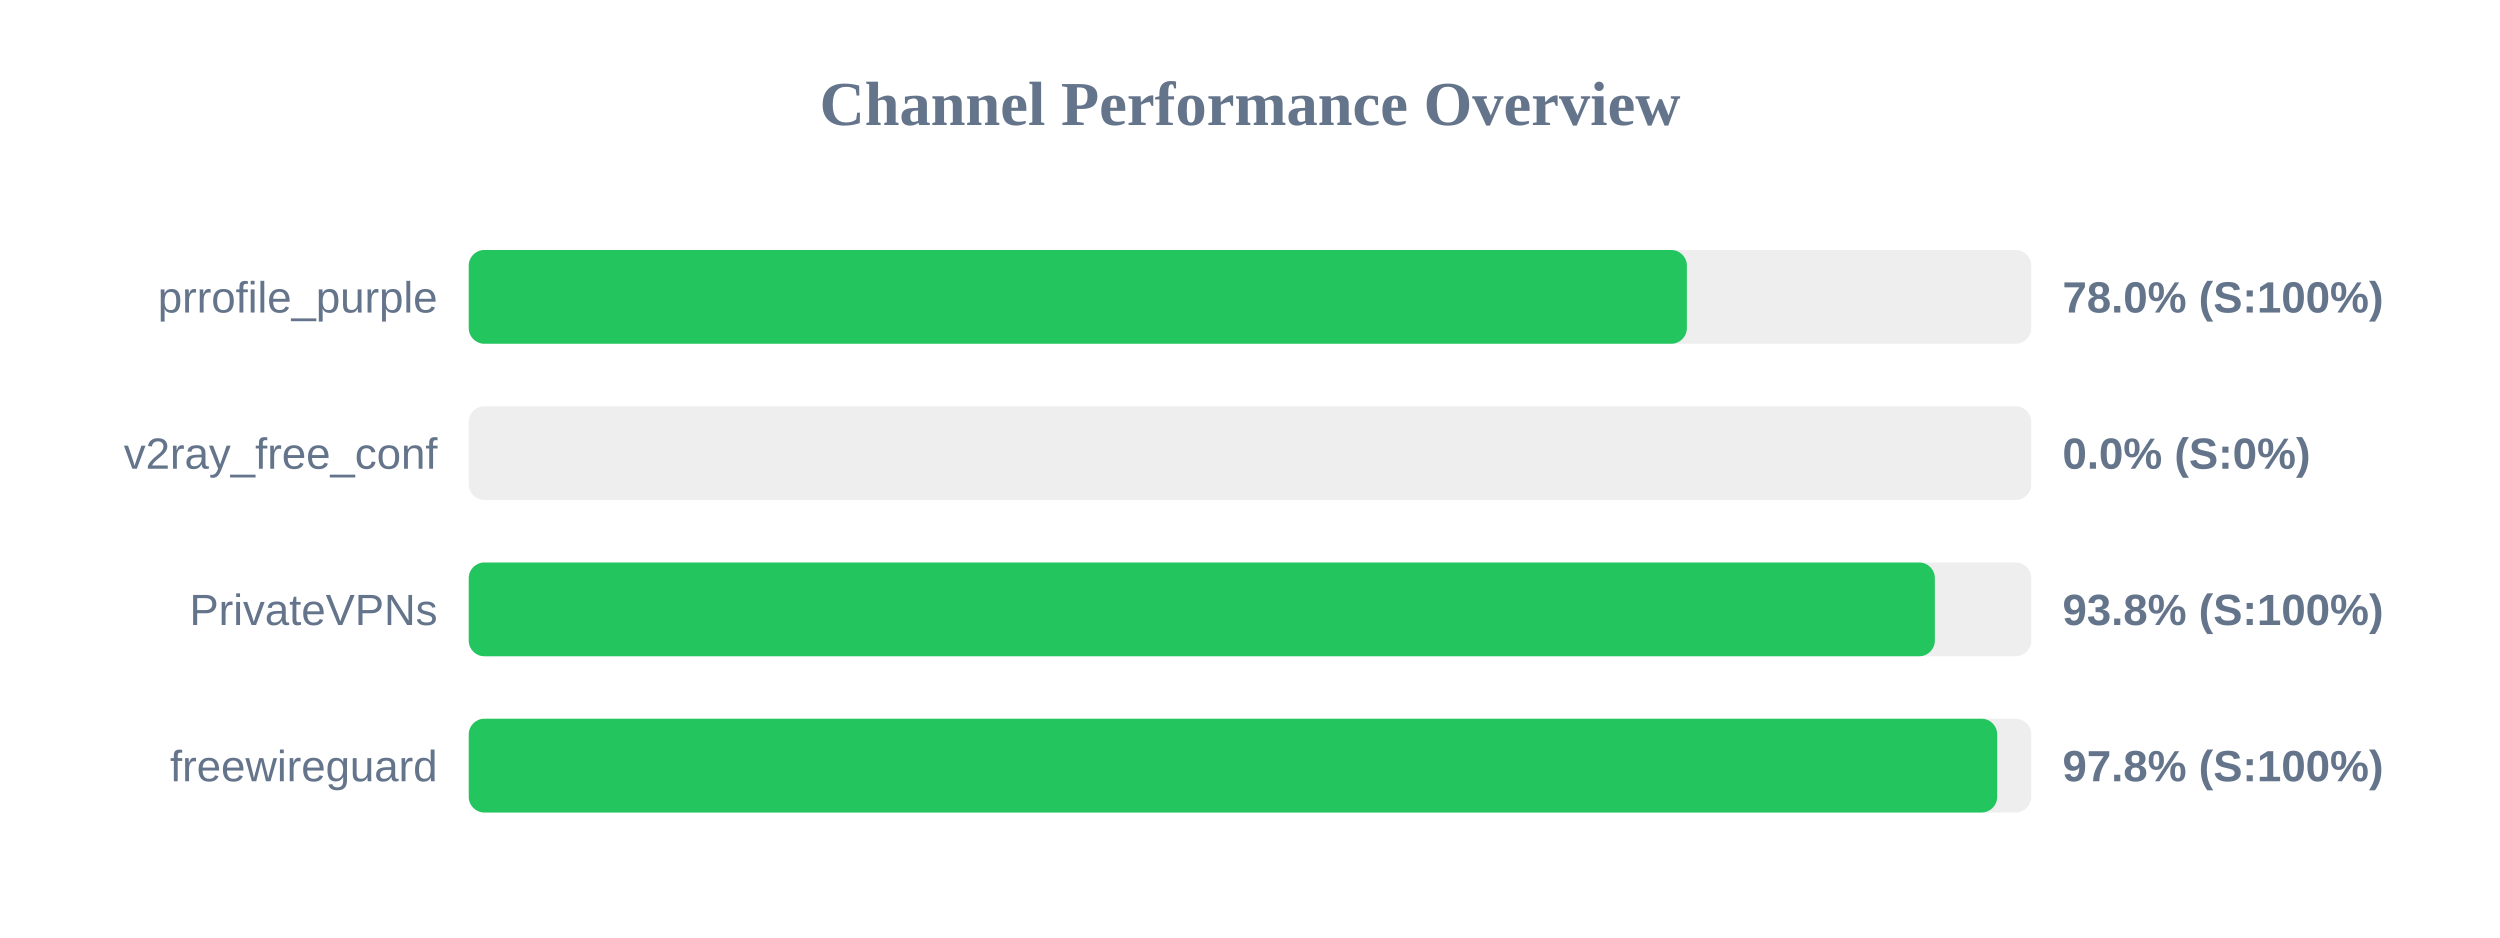
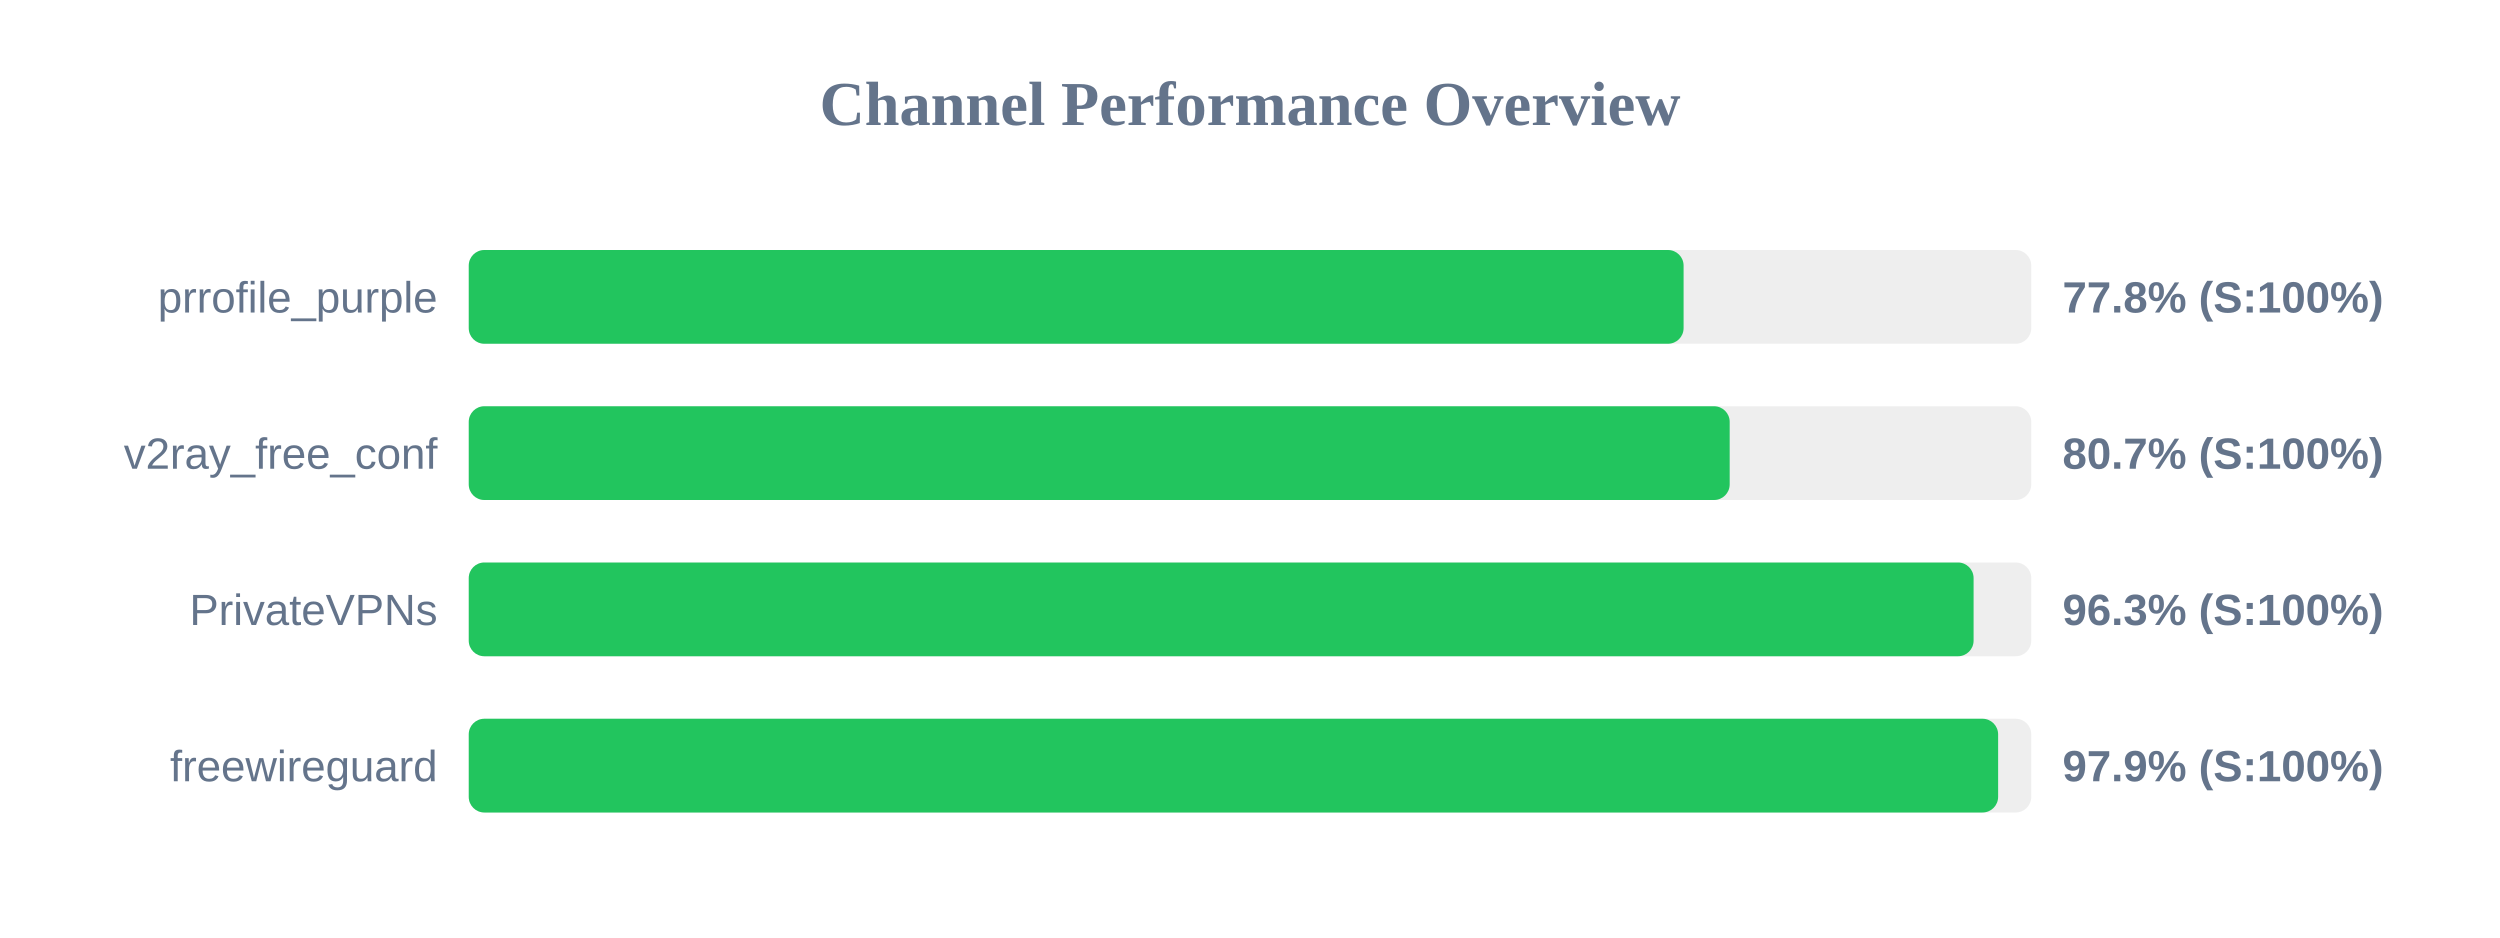
<svg xmlns="http://www.w3.org/2000/svg" width="800" height="300" version="1.1">
  <style>
        .row { font: 14px Arial; fill: #64748b; }
        .score { font: bold 14px Arial; fill: #64748b; }
    </style>
  <text x="400" y="40" text-anchor="middle" font-size="20px" font-weight="bold" fill="#64748b">Channel Performance Overview</text>
  <rect x="150" y="80" width="500" height="30" fill="#eee" rx="5" />
-   <rect x="150" y="80" width="389.8" height="30" fill="#22c55e" rx="5" />
+   <rect x="150" y="80" width="388.75" height="30" fill="#22c55e" rx="5" />
  <text x="140" y="100" text-anchor="end" class="row">prrofile_purple</text>
-   <text x="660" y="100" text-anchor="start" class="score">78.0% (S:100%)</text>
+   <text x="660" y="100" text-anchor="start" class="score">77.8% (S:100%)</text>
  <rect x="150" y="130" width="500" height="30" fill="#eee" rx="5" />
-   <rect x="150" y="130" width="0.0" height="30" fill="#ef4444" rx="5" />
+   <rect x="150" y="130" width="403.5" height="30" fill="#22c55e" rx="5" />
  <text x="140" y="150" text-anchor="end" class="row">v2ray_free_conf</text>
-   <text x="660" y="150" text-anchor="start" class="score">0.0% (S:0%)</text>
+   <text x="660" y="150" text-anchor="start" class="score">80.7% (S:100%)</text>
  <rect x="150" y="180" width="500" height="30" fill="#eee" rx="5" />
-   <rect x="150" y="180" width="469.15" height="30" fill="#22c55e" rx="5" />
+   <rect x="150" y="180" width="481.55" height="30" fill="#22c55e" rx="5" />
  <text x="140" y="200" text-anchor="end" class="row">PrivateVPNs</text>
-   <text x="660" y="200" text-anchor="start" class="score">93.8% (S:100%)</text>
+   <text x="660" y="200" text-anchor="start" class="score">96.3% (S:100%)</text>
  <rect x="150" y="230" width="500" height="30" fill="#eee" rx="5" />
-   <rect x="150" y="230" width="489.1" height="30" fill="#22c55e" rx="5" />
+   <rect x="150" y="230" width="489.4" height="30" fill="#22c55e" rx="5" />
  <text x="140" y="250" text-anchor="end" class="row">freewireguard</text>
-   <text x="660" y="250" text-anchor="start" class="score">97.8% (S:100%)</text>
+   <text x="660" y="250" text-anchor="start" class="score">97.9% (S:100%)</text>
</svg>
